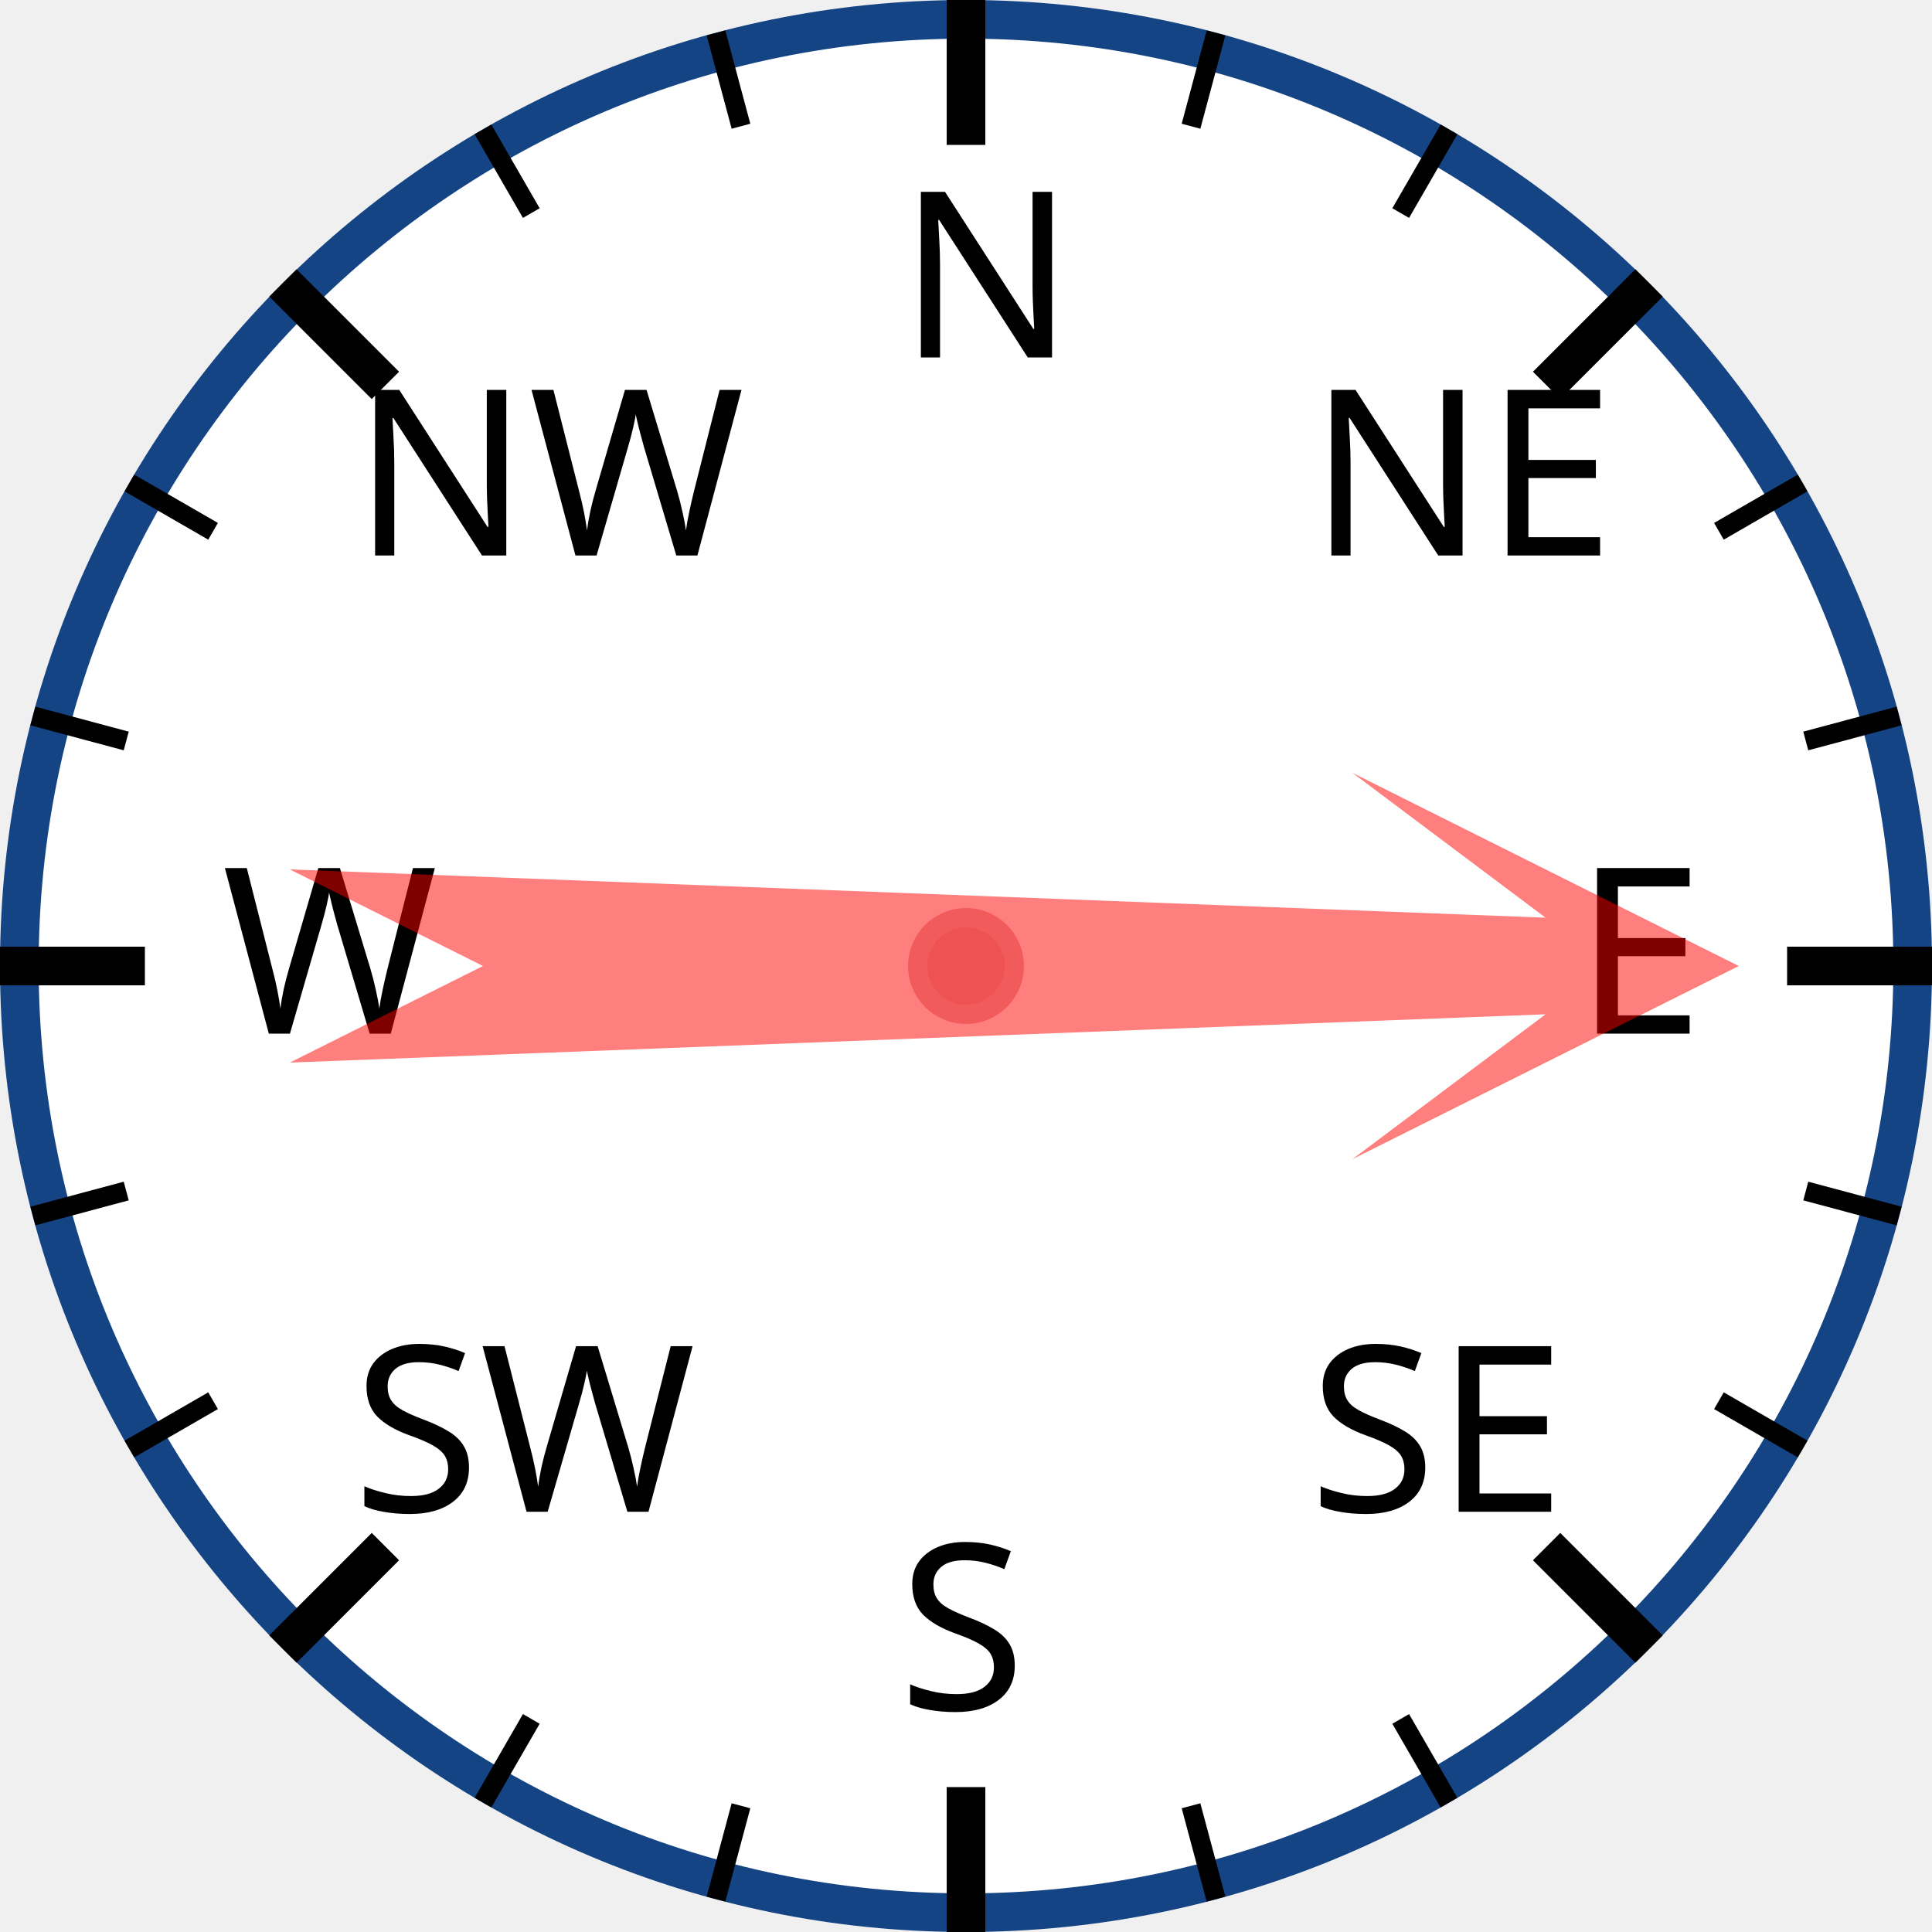
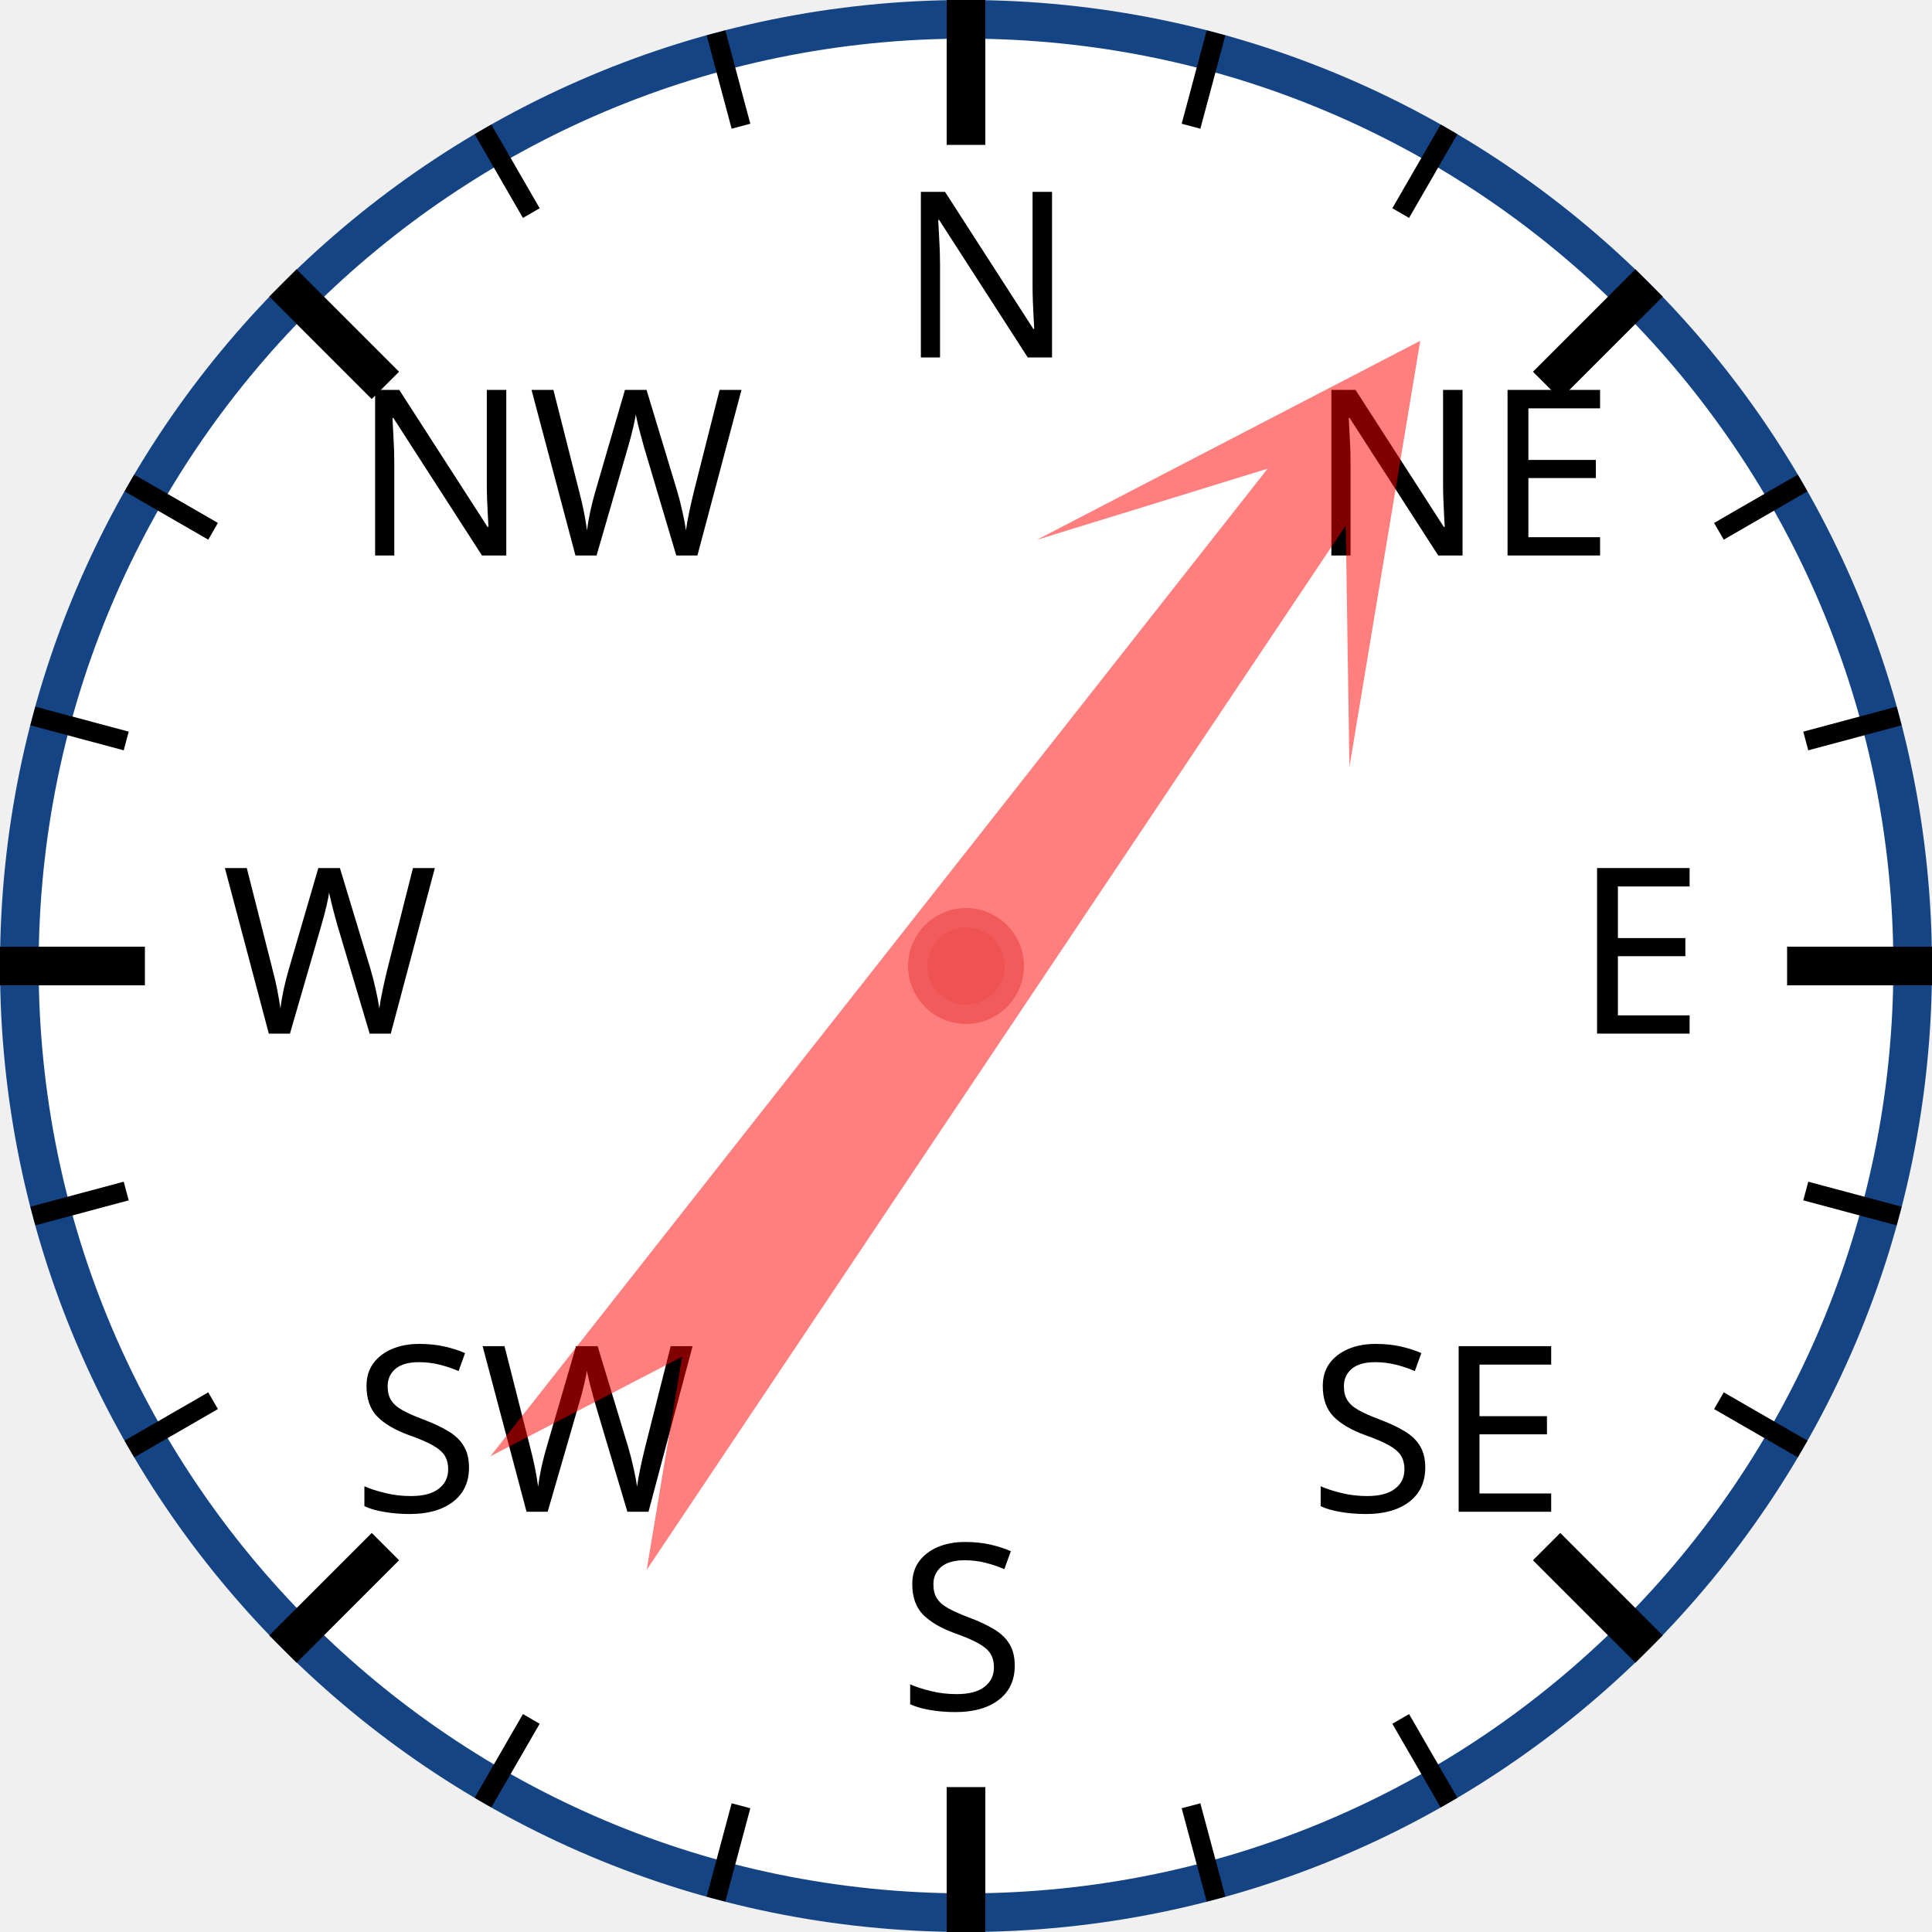
<svg xmlns="http://www.w3.org/2000/svg" width="120px" height="120px" viewBox="0 0 200 200">
  <circle cx="100" cy="100" r="98" style="fill: white; stroke: #154485; stroke-width: 4;" />
  <text x="93.0" y="37.0" style="font-family: sans-serif; font-size: 18pt;">N</text>
  <line x1="100.0" y1="0.0" x2="100.0" y2="15.0" style="stroke: black; stroke-width: 4;" />
  <line x1="74.118" y1="3.407" x2="76.706" y2="13.067" style="stroke: black; stroke-width: 2;" />
  <line x1="50" y1="13.397" x2="55" y2="22.058" style="stroke: black; stroke-width: 2;" />
  <text x="36.503" y="57.503" style="font-family: sans-serif; font-size: 18pt;">NW</text>
  <line x1="29.289" y1="29.289" x2="39.896" y2="39.896" style="stroke: black; stroke-width: 4;" />
  <line x1="13.397" y1="50" x2="22.058" y2="55" style="stroke: black; stroke-width: 2;" />
  <line x1="3.407" y1="74.118" x2="13.067" y2="76.706" style="stroke: black; stroke-width: 2;" />
  <text x="23.0" y="107.0" style="font-family: sans-serif; font-size: 18pt;">W</text>
  <line x1="0.0" y1="100.0" x2="15.0" y2="100.0" style="stroke: black; stroke-width: 4;" />
  <line x1="3.407" y1="125.882" x2="13.067" y2="123.294" style="stroke: black; stroke-width: 2;" />
  <line x1="13.397" y1="150" x2="22.058" y2="145" style="stroke: black; stroke-width: 2;" />
  <text x="36.503" y="156.497" style="font-family: sans-serif; font-size: 18pt;">SW</text>
  <line x1="29.289" y1="170.711" x2="39.896" y2="160.104" style="stroke: black; stroke-width: 4;" />
  <line x1="50" y1="186.603" x2="55" y2="177.942" style="stroke: black; stroke-width: 2;" />
  <line x1="74.118" y1="196.593" x2="76.706" y2="186.933" style="stroke: black; stroke-width: 2;" />
  <text x="93" y="177.0" style="font-family: sans-serif; font-size: 18pt;">S</text>
  <line x1="100" y1="200.0" x2="100" y2="185.0" style="stroke: black; stroke-width: 4;" />
  <line x1="125.882" y1="196.593" x2="123.294" y2="186.933" style="stroke: black; stroke-width: 2;" />
  <line x1="150.0" y1="186.603" x2="145.0" y2="177.942" style="stroke: black; stroke-width: 2;" />
  <text x="135.497" y="156.497" style="font-family: sans-serif; font-size: 18pt;">SE</text>
  <line x1="170.711" y1="170.711" x2="160.104" y2="160.104" style="stroke: black; stroke-width: 4;" />
  <line x1="186.603" y1="150" x2="177.942" y2="145" style="stroke: black; stroke-width: 2;" />
  <line x1="196.593" y1="125.882" x2="186.933" y2="123.294" style="stroke: black; stroke-width: 2;" />
  <text x="163.0" y="107" style="font-family: sans-serif; font-size: 18pt;">E</text>
  <line x1="200.0" y1="100" x2="185.0" y2="100" style="stroke: black; stroke-width: 4;" />
  <line x1="196.593" y1="74.118" x2="186.933" y2="76.706" style="stroke: black; stroke-width: 2;" />
  <line x1="186.603" y1="50" x2="177.942" y2="55" style="stroke: black; stroke-width: 2;" />
  <text x="135.497" y="57.503" style="font-family: sans-serif; font-size: 18pt;">NE</text>
  <line x1="170.711" y1="29.289" x2="160.104" y2="39.896" style="stroke: black; stroke-width: 4;" />
  <line x1="150" y1="13.397" x2="145" y2="22.058" style="stroke: black; stroke-width: 2;" />
  <line x1="125.882" y1="3.407" x2="123.294" y2="13.067" style="stroke: black; stroke-width: 2;" />
-   <polygon points="100 20 120 60 105 40 110 170 100 150 90 170 95 40 80 60" style="fill: red; fill-opacity: 0.5;" transform="rotate(90,100,100)" />
+   <polygon points="100 20 120 60 105 40 110 170 100 150 90 170 95 40 80 60" style="fill: red; fill-opacity: 0.5;" transform="rotate(36,100,100)" />
  <circle cx="100" cy="100" r="5" style="fill: #EE5252; stroke: #F25B5B; stroke-width: 2;" />
</svg>
